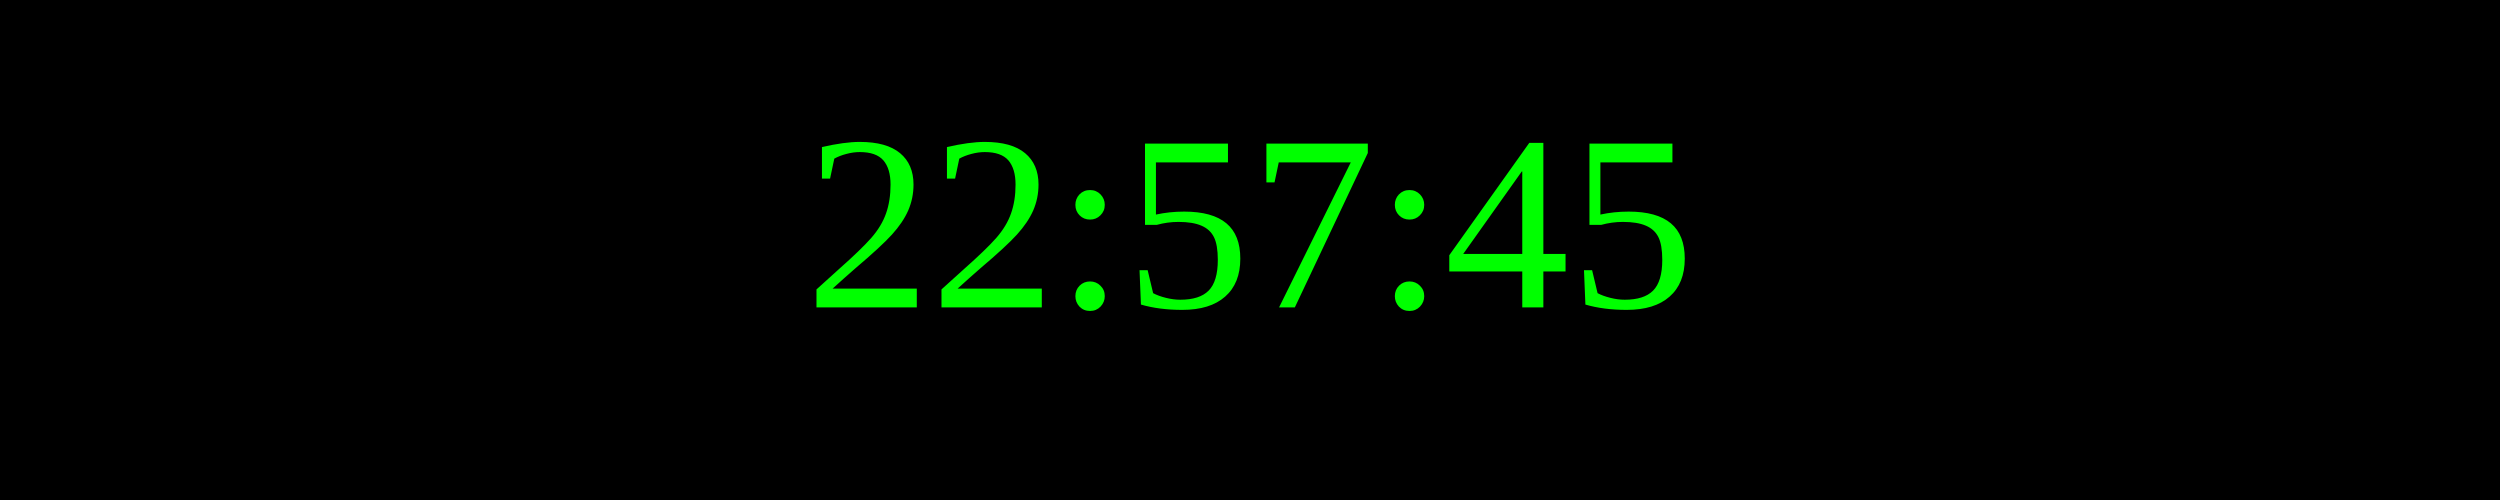
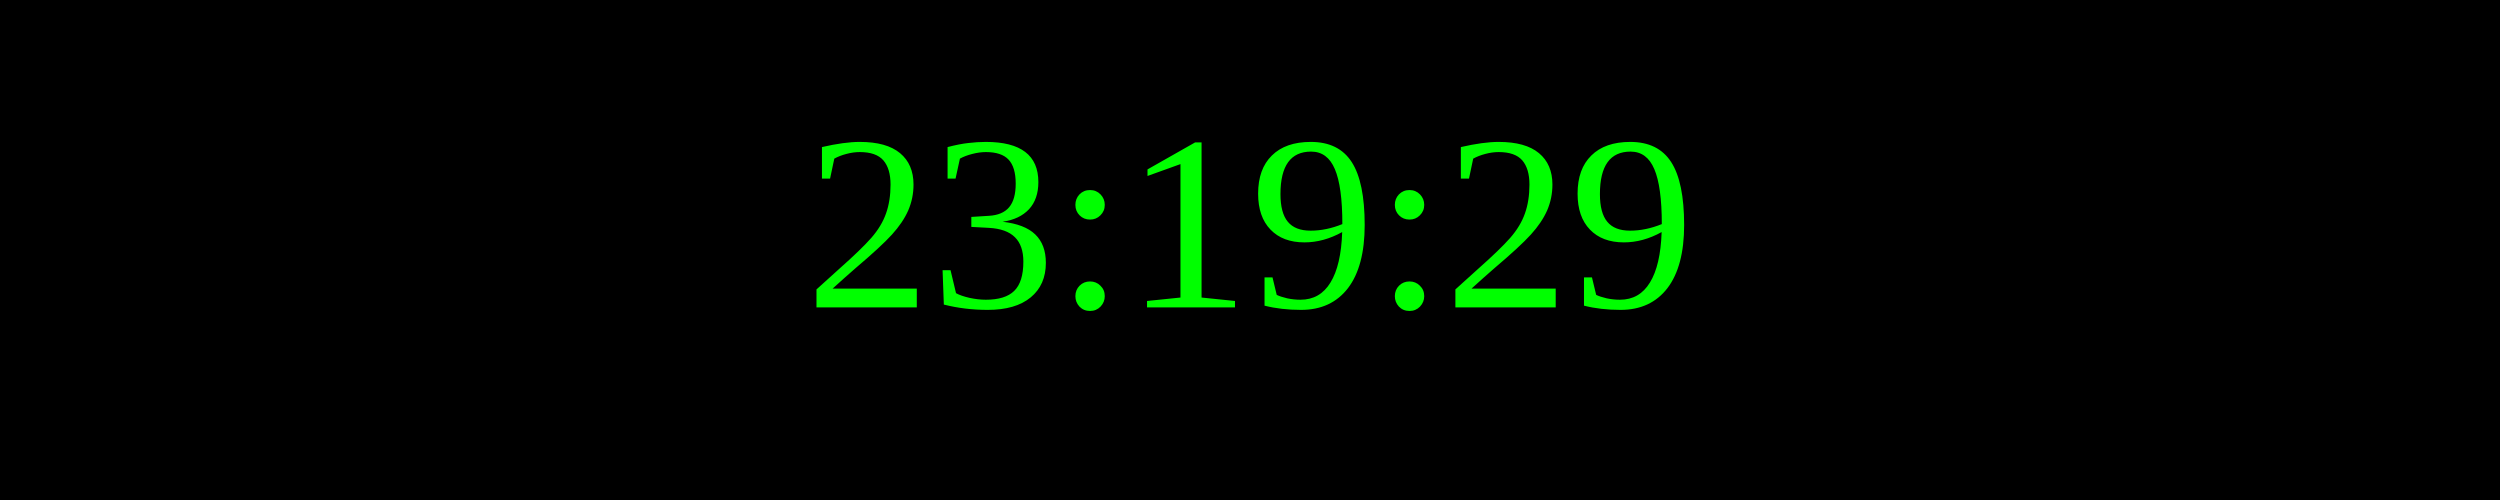
<svg xmlns="http://www.w3.org/2000/svg" width="250" height="50">
  <rect width="100%" height="100%" fill="black" />
  <text x="50%" y="50%" font-size="25" fill="lime" text-anchor="middle" dominant-baseline="middle">
- 22:57:45
+ 23:19:29
</text>
</svg>
